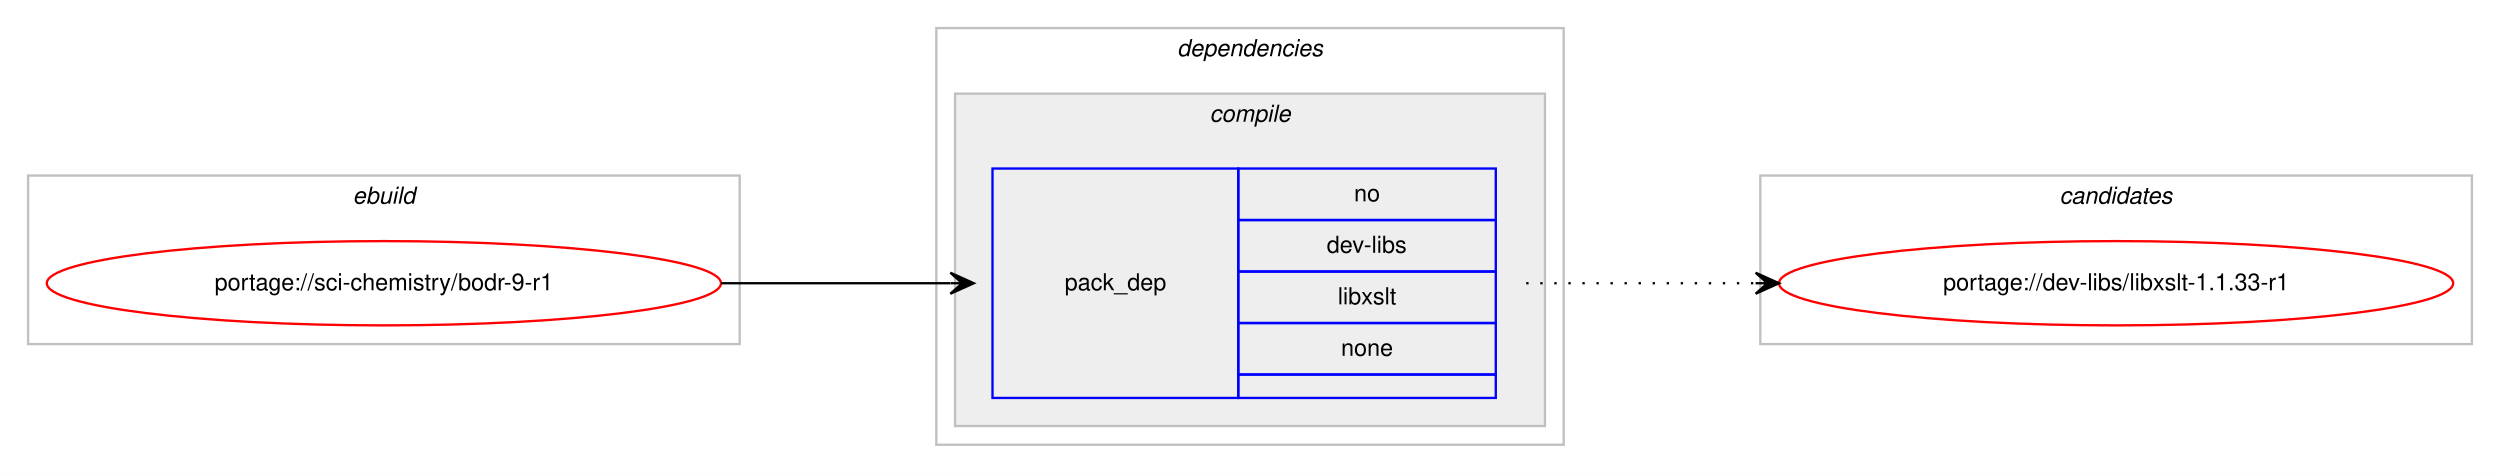
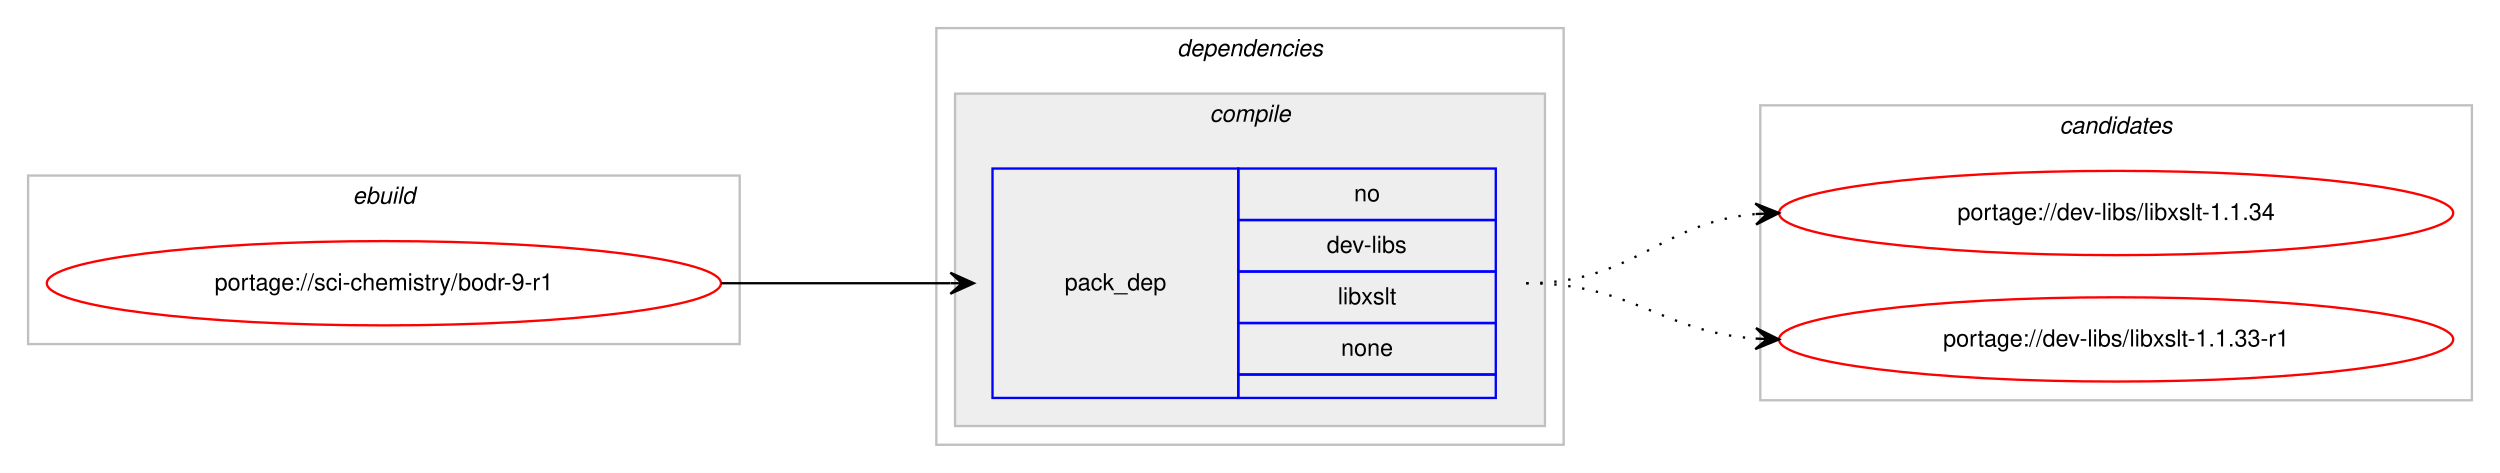
<svg xmlns="http://www.w3.org/2000/svg" xmlns:xlink="http://www.w3.org/1999/xlink" width="1068pt" height="202pt" viewBox="0.00 0.00 1068.00 202.00">
  <g id="graph0" class="graph" transform="scale(1 1) rotate(0) translate(4 198)">
    <polygon fill="#ffffff" stroke="transparent" points="-4,4 -4,-198 1064,-198 1064,4 -4,4" />
    <g id="clust1" class="cluster">
      <polygon fill="none" stroke="#c0c0c0" points="8,-51 8,-123 312,-123 312,-51 8,-51" />
      <text text-anchor="start" x="146.663" y="-111" font-family="Helvetica,sans-Serif" font-style="italic" font-size="10.00" fill="#000000">ebuild</text>
    </g>
    <g id="clust2" class="cluster">
      <polygon fill="none" stroke="#c0c0c0" points="396,-8 396,-186 664,-186 664,-8 396,-8" />
      <text text-anchor="start" x="498.875" y="-174" font-family="Helvetica,sans-Serif" font-style="italic" font-size="10.00" fill="#000000">dependencies</text>
    </g>
    <g id="clust3" class="cluster">
      <polygon fill="#eeeeee" stroke="#c0c0c0" points="404,-16 404,-158 656,-158 656,-16 404,-16" />
      <text text-anchor="start" x="512.778" y="-146" font-family="Helvetica,sans-Serif" font-style="italic" font-size="10.00" fill="#000000">compile</text>
    </g>
    <g id="clust7" class="cluster">
-       <polygon fill="none" stroke="#c0c0c0" points="748,-51 748,-123 1052,-123 1052,-51 748,-51" />
-       <text text-anchor="start" x="875.824" y="-111" font-family="Helvetica,sans-Serif" font-style="italic" font-size="10.00" fill="#000000">candidates</text>
+       <polygon fill="none" stroke="#c0c0c0" points="748,-27 748,-153 1052,-153 1052,-27 748,-27" />
+       <text text-anchor="start" x="875.824" y="-141" font-family="Helvetica,sans-Serif" font-style="italic" font-size="10.00" fill="#000000">candidates</text>
    </g>
    <g id="node1" class="node">
      <g id="a_node1">
        <a xlink:href="../sci-chemistry/bodr-9-r1.svg" xlink:title="portage://sci-chemistry/bodr-9-r1">
          <ellipse fill="none" stroke="#ff0000" cx="160" cy="-77" rx="144" ry="18" />
          <text text-anchor="middle" x="160" y="-74" font-family="Helvetica,sans-Serif" font-size="10.00" fill="#000000">portage://sci-chemistry/bodr-9-r1</text>
        </a>
      </g>
    </g>
    <g id="node2" class="node">
      <polygon fill="none" stroke="#0000ff" points="420,-28 420,-126 525,-126 525,-28 420,-28" />
      <text text-anchor="start" x="450.823" y="-74" font-family="Helvetica,sans-Serif" font-size="10.00" fill="#000000">pack_dep</text>
      <polygon fill="none" stroke="#0000ff" points="525,-104 525,-126 635,-126 635,-104 525,-104" />
      <text text-anchor="start" x="574.441" y="-112" font-family="Helvetica,sans-Serif" font-size="10.00" fill="#000000">no</text>
      <polygon fill="none" stroke="#0000ff" points="525,-82 525,-104 635,-104 635,-82 525,-82" />
      <text text-anchor="start" x="562.778" y="-90" font-family="Helvetica,sans-Serif" font-size="10.00" fill="#000000">dev-libs</text>
      <polygon fill="none" stroke="#0000ff" points="525,-60 525,-82 635,-82 635,-60 525,-60" />
      <text text-anchor="start" x="567.503" y="-68" font-family="Helvetica,sans-Serif" font-size="10.00" fill="#000000">libxslt</text>
      <polygon fill="none" stroke="#0000ff" points="525,-38 525,-60 635,-60 635,-38 525,-38" />
      <text text-anchor="start" x="568.882" y="-46" font-family="Helvetica,sans-Serif" font-size="10.00" fill="#000000">none</text>
      <polygon fill="none" stroke="#0000ff" points="525,-28 525,-38 635,-38 635,-28 525,-28" />
    </g>
    <g id="edge1" class="edge">
      <path fill="none" stroke="#000000" d="M304,-77C348.438,-77 362.02,-77 401.878,-77" />
      <polygon fill="#000000" stroke="#000000" points="412,-77 402,-81.5 407,-77 402,-77 402,-77 402,-77 407,-77 402,-72.5 412,-77 412,-77" />
    </g>
    <g id="node3" class="node">
      <g id="a_node3">
-         <a xlink:href="../dev-libs/libxslt-1.1.33-r1.svg" xlink:title="portage://dev-libs/libxslt-1.1.33-r1">
-           <ellipse fill="none" stroke="#ff0000" cx="900" cy="-77" rx="144" ry="18" />
-           <text text-anchor="middle" x="900" y="-74" font-family="Helvetica,sans-Serif" font-size="10.00" fill="#000000">portage://dev-libs/libxslt-1.1.33-r1</text>
+         <a xlink:href="../dev-libs/libxslt-1.1.34.svg" xlink:title="portage://dev-libs/libxslt-1.1.34">
+           <ellipse fill="none" stroke="#ff0000" cx="900" cy="-107" rx="144" ry="18" />
+           <text text-anchor="middle" x="900" y="-104" font-family="Helvetica,sans-Serif" font-size="10.00" fill="#000000">portage://dev-libs/libxslt-1.1.34</text>
        </a>
      </g>
    </g>
    <g id="edge2" class="edge">
-       <path fill="none" stroke="#000000" stroke-dasharray="1,5" d="M648,-77C692.438,-77 706.02,-77 745.878,-77" />
-       <polygon fill="#000000" stroke="#000000" points="756,-77 746,-81.5 751,-77 746,-77 746,-77 746,-77 751,-77 746,-72.5 756,-77 756,-77" />
+       <path fill="none" stroke="#000000" stroke-dasharray="1,5" d="M648,-77C694.217,-77 704.757,-102.821 745.818,-106.553" />
+       <polygon fill="#000000" stroke="#000000" points="756,-107 745.812,-111.057 751.005,-106.781 746.01,-106.561 746.01,-106.561 746.01,-106.561 751.005,-106.781 746.207,-102.065 756,-107 756,-107" />
+     </g>
+     <g id="node4" class="node">
+       <g id="a_node4">
+         <a xlink:href="../dev-libs/libxslt-1.1.33-r1.svg" xlink:title="portage://dev-libs/libxslt-1.1.33-r1">
+           <ellipse fill="none" stroke="#ff0000" cx="900" cy="-53" rx="144" ry="18" />
+           <text text-anchor="middle" x="900" y="-50" font-family="Helvetica,sans-Serif" font-size="10.00" fill="#000000">portage://dev-libs/libxslt-1.1.33-r1</text>
+         </a>
+       </g>
+     </g>
+     <g id="edge3" class="edge">
+       <path fill="none" stroke="#000000" stroke-dasharray="1,5" d="M648,-77C693.617,-77 705.227,-56.343 745.929,-53.358" />
+       <polygon fill="#000000" stroke="#000000" points="756,-53 746.166,-57.852 751.003,-53.178 746.006,-53.355 746.006,-53.355 746.006,-53.355 751.003,-53.178 745.846,-48.858 756,-53 756,-53" />
    </g>
  </g>
</svg>
